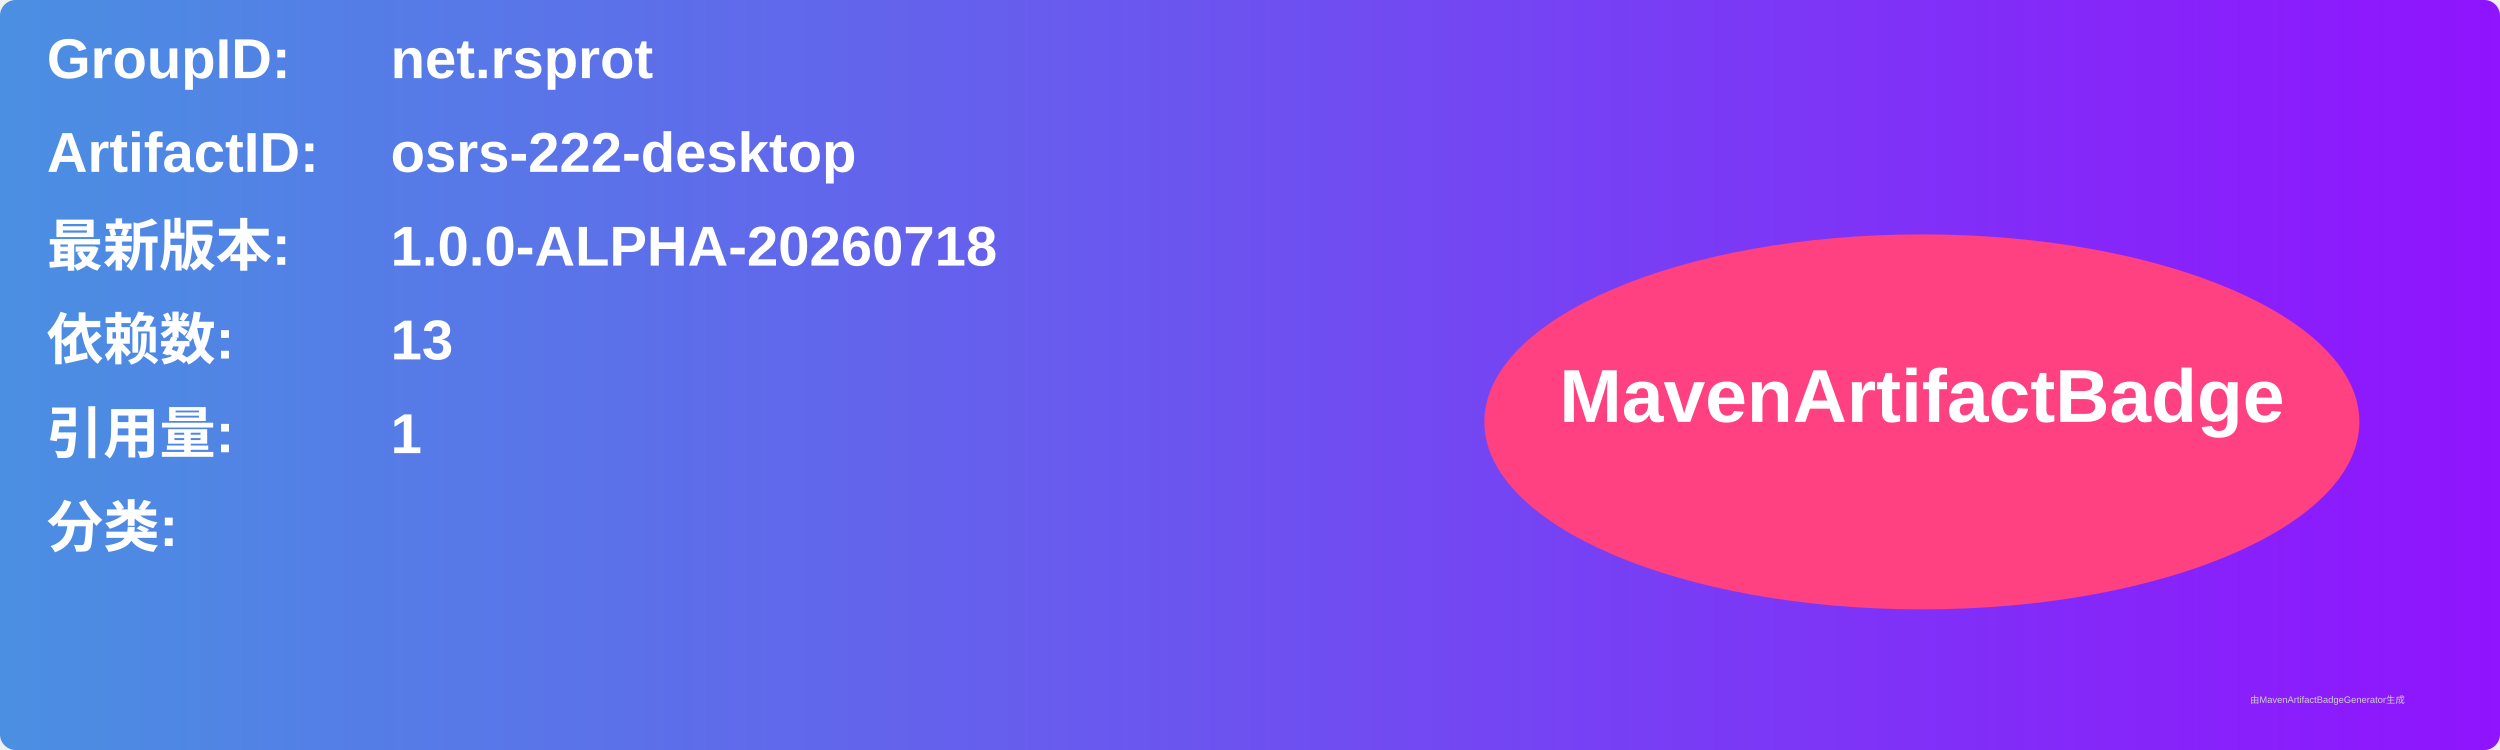
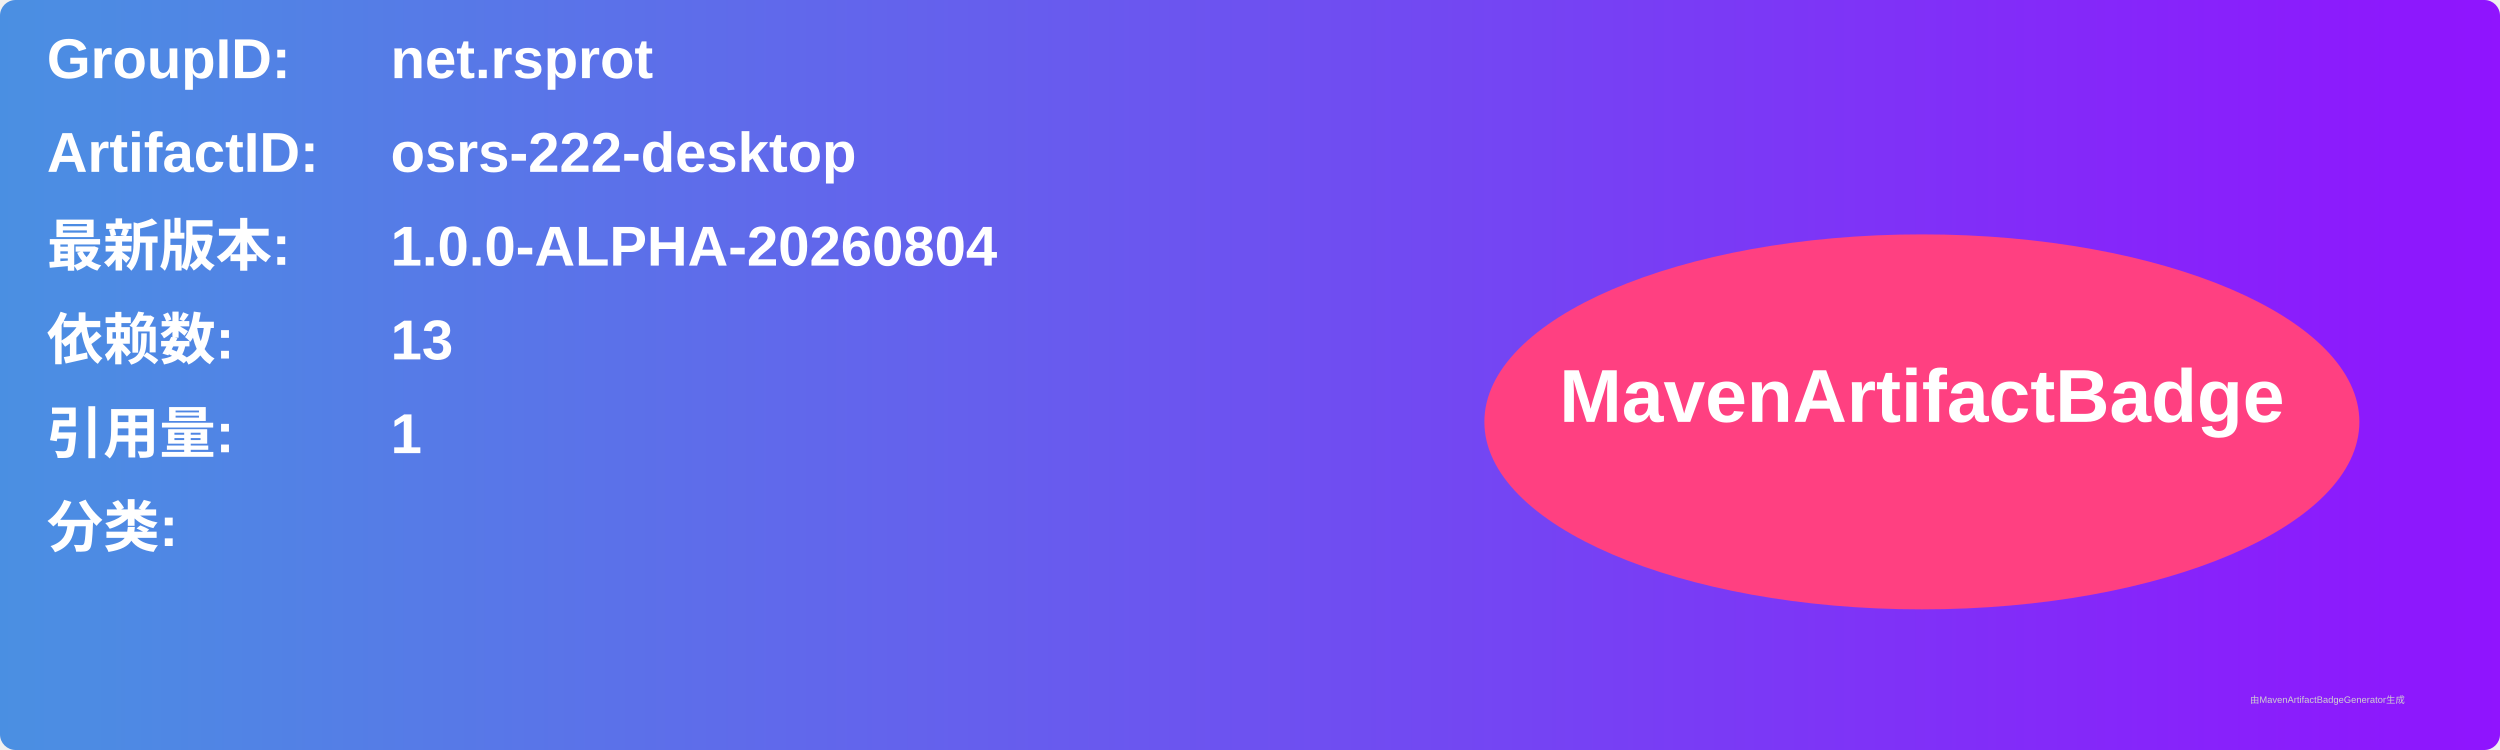
<svg xmlns="http://www.w3.org/2000/svg" width="800" height="240" viewBox="0 0 800 240">
  <linearGradient id="grad" x1="0%" y1="0%" x2="100%" y2="0%">
    <stop offset="0%" stop-color="#4a90e2" />
    <stop offset="100%" stop-color="#9013fe" />
  </linearGradient>
  <rect width="100%" height="100%" rx="5" ry="5" fill="url(#grad)" />
  <g transform="translate(15, 15)">
    <text x="0" y="10" font-family="Arial" font-size="18" fill="white" font-weight="bold" width="260">GroupID:</text>
    <text x="110" y="10" font-family="Arial" font-size="18" fill="white" font-weight="bold" width="460">net.rsprot</text>
    <text x="0" y="40" font-family="Arial" font-size="18" fill="white" font-weight="bold" width="260">ArtifactID:</text>
    <text x="110" y="40" font-family="Arial" font-size="18" fill="white" font-weight="bold" width="460">osrs-222-desktop</text>
    <text x="0" y="70" font-family="Arial" font-size="18" fill="white" font-weight="bold">最新版本:</text>
    <text x="110" y="70" font-family="Arial" font-size="18" fill="white" font-weight="bold">
-       <tspan font-weight="bold">1.0.0-ALPHA-20260718</tspan>
+       <tspan font-weight="bold">1.0.0-ALPHA-20260804</tspan>
    </text>
    <text x="0" y="100" font-family="Arial" font-size="18" fill="white" font-weight="bold">依赖数: </text>
    <text x="110" y="100" font-family="Arial" font-size="18" fill="white">
      <tspan font-weight="bold">13</tspan>
    </text>
    <text x="0" y="130" font-family="Arial" font-size="18" fill="white" font-weight="bold">引用量: </text>
    <text x="110" y="130" font-family="Arial" font-size="18" fill="white">
      <tspan font-weight="bold">1</tspan>
    </text>
    <text x="0" y="160" font-family="Arial" font-size="18" fill="white" font-weight="bold">分类:</text>
    <text x="10" y="190" font-family="Arial" font-size="10" fill="white">
      <tspan font-weight="bold" />
    </text>
    <ellipse cx="600" cy="120" rx="140" ry="60" fill="#ff4081" />
    <text x="600" y="120" text-anchor="middle" font-family="Arial" font-size="24" fill="white" font-weight="bold">MavenArtifactBadge</text>
  </g>
  <text x="720" y="225" font-family="Arial" font-size="3" fill="#d0d0d0">由MavenArtifactBadgeGenerator生成</text>
</svg>
